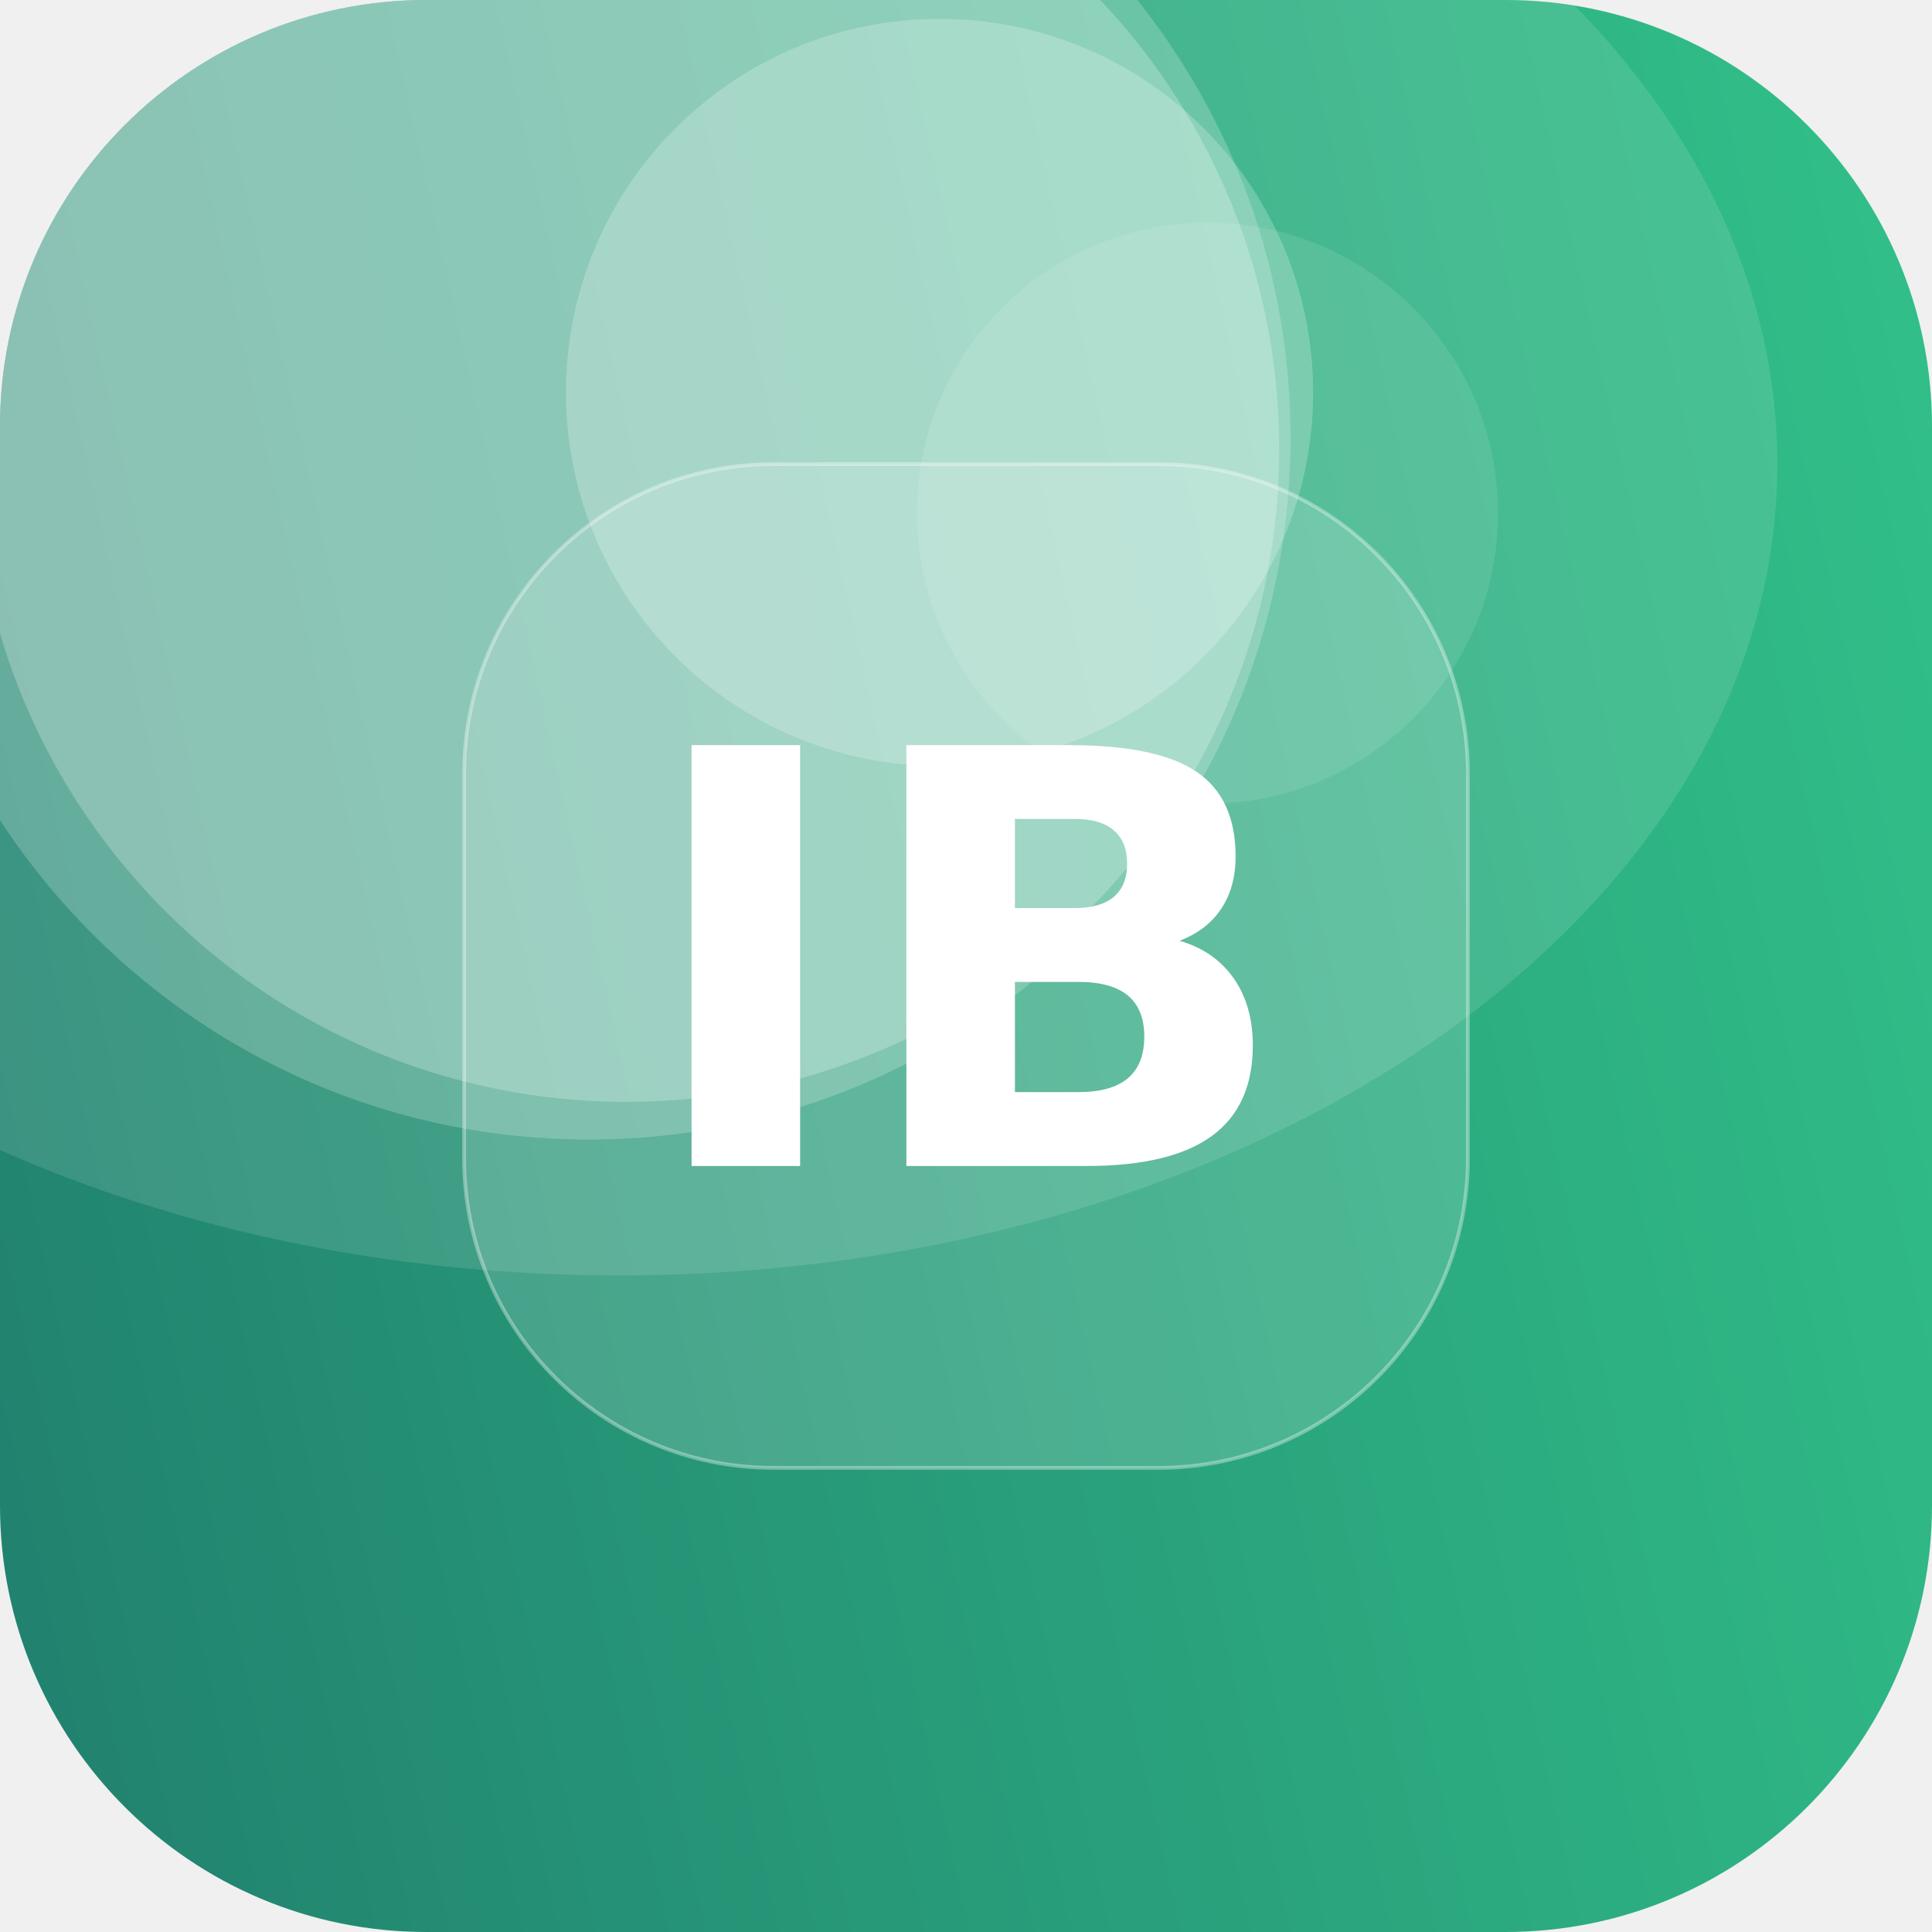
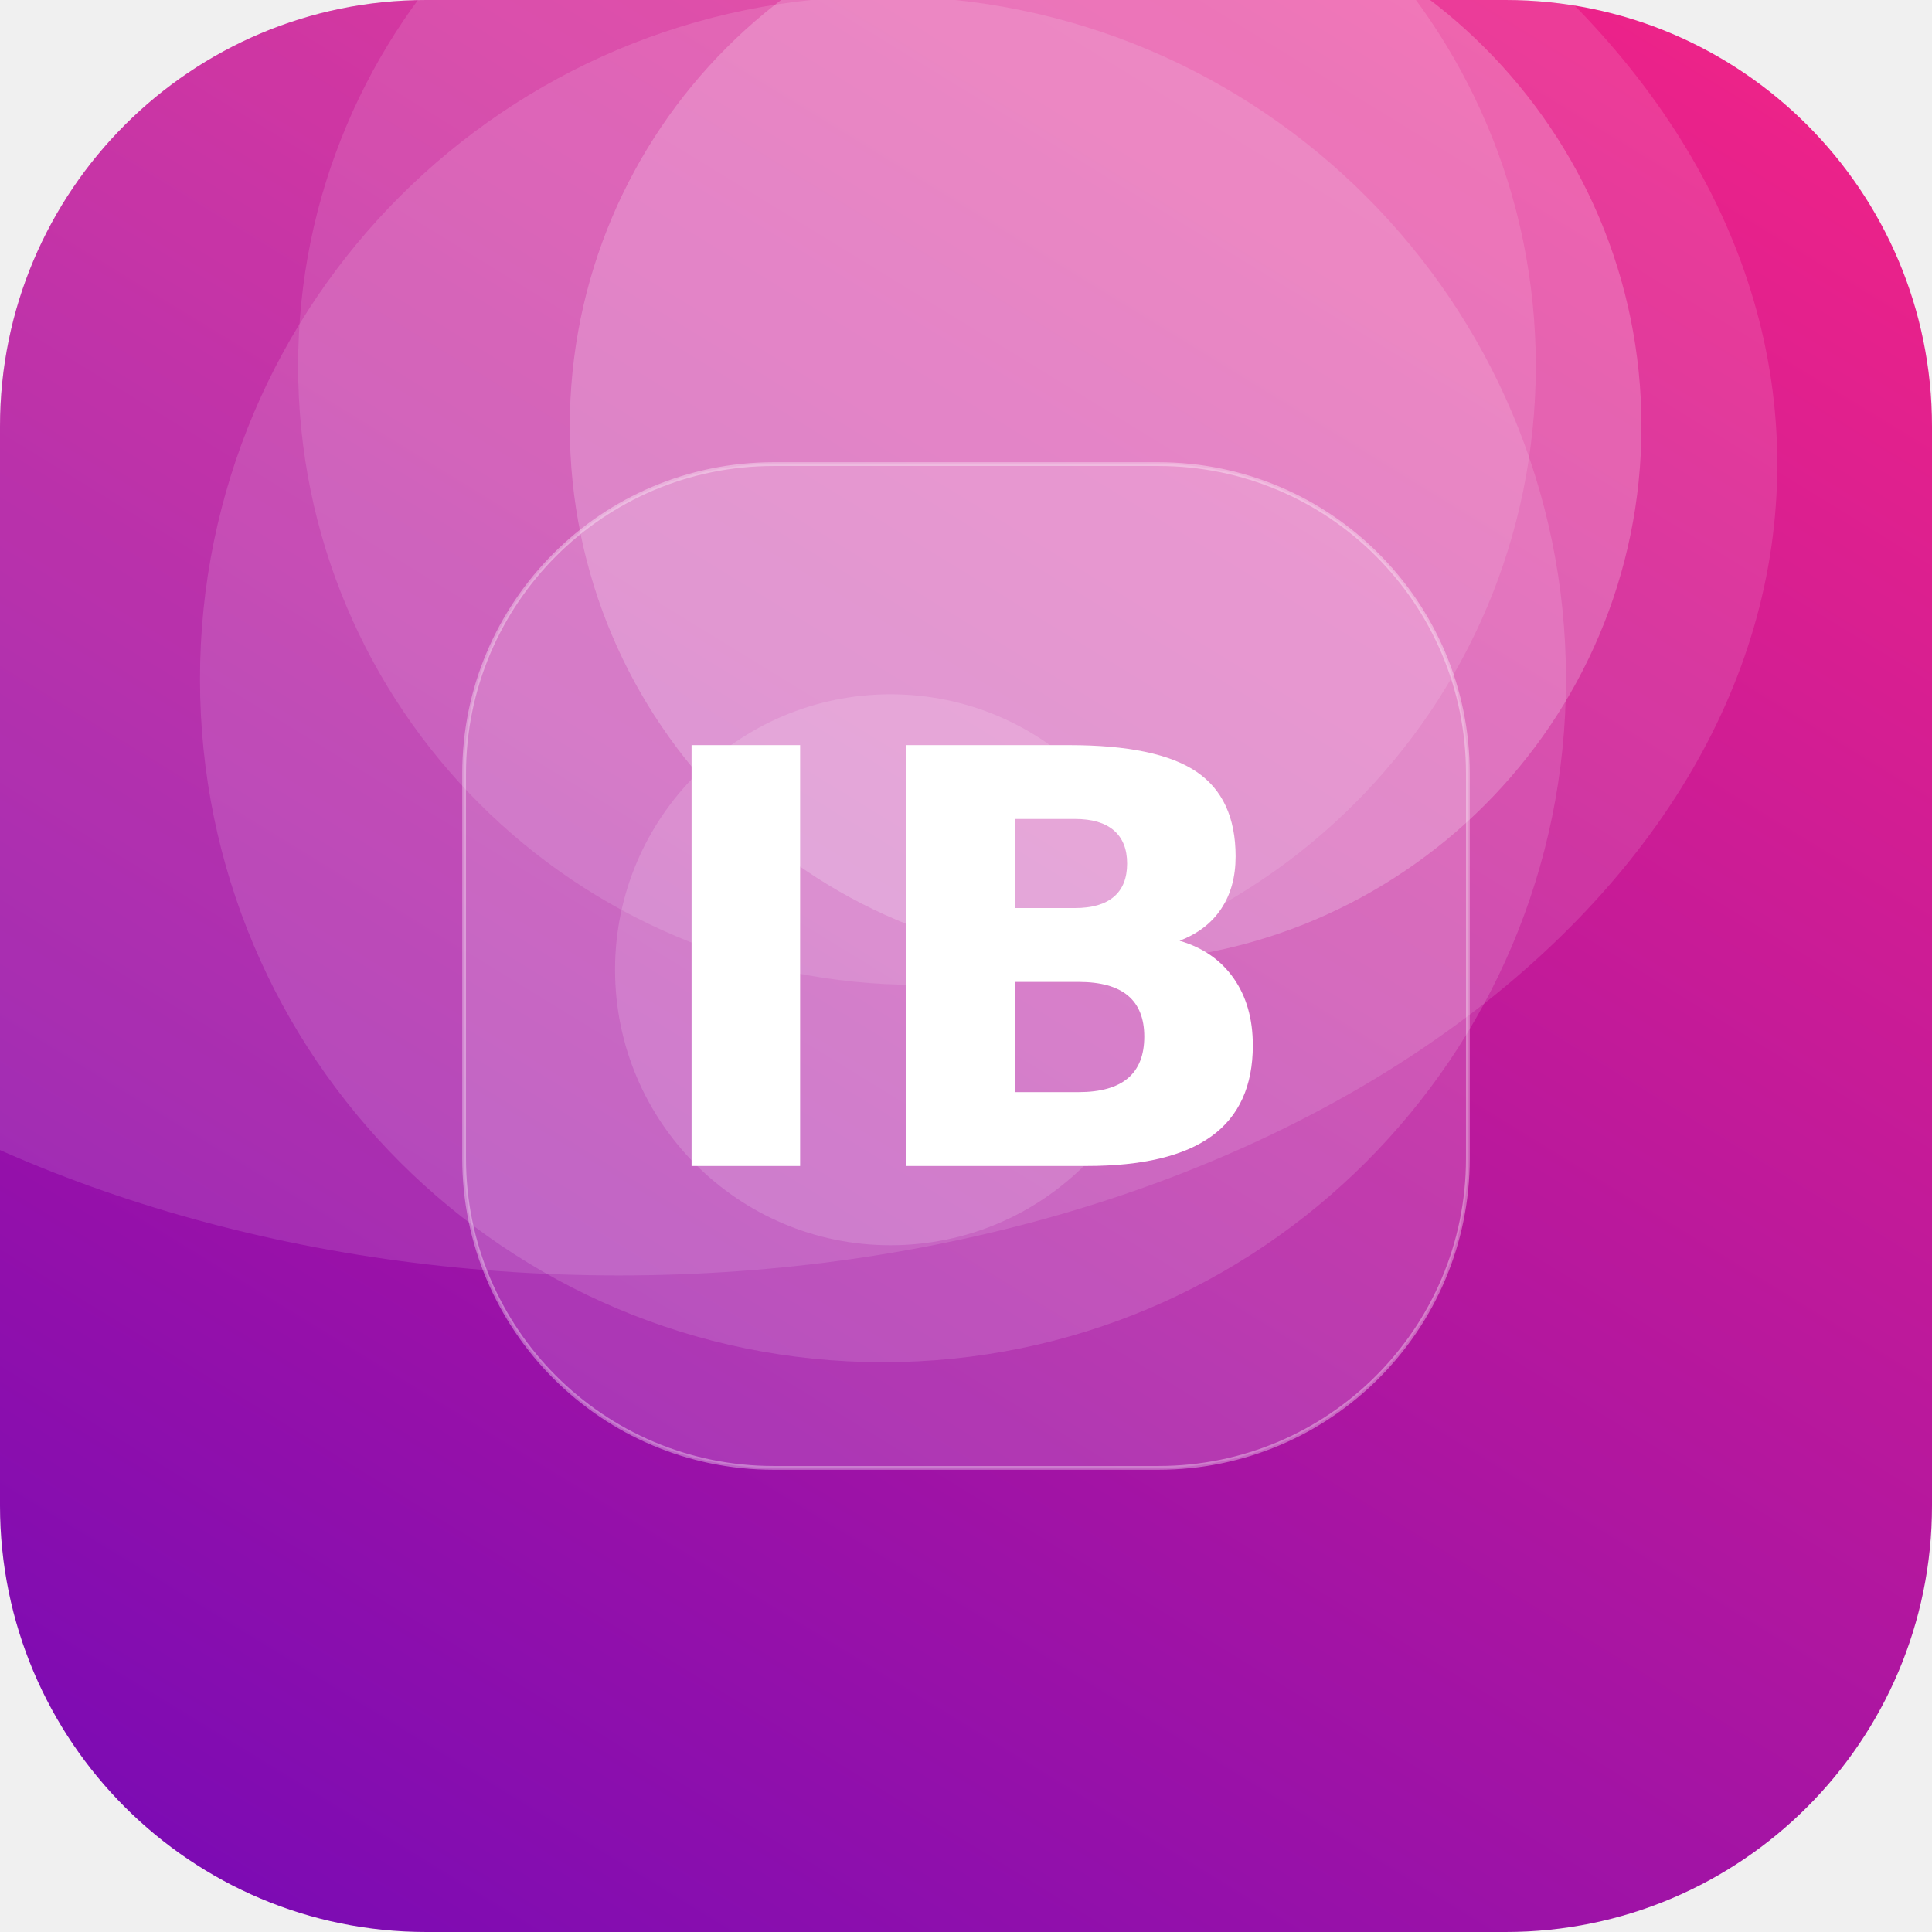
<svg xmlns="http://www.w3.org/2000/svg" width="512" height="512" viewBox="0 0 512 512">
  <defs>
-     <linearGradient id="g" x1="0" y1="0" x2="1" y2="1" gradientTransform="rotate(123 0.5 0.5)">
-       <stop offset="0" stop-color="#33C78C" />
-       <stop offset="1" stop-color="#1F7A6B" />
+     <linearGradient id="g" x1="0" y1="0" x2="1" y2="1" gradientTransform="rotate(76 0.5 0.5)">
+       <stop offset="0" stop-color="#F72585" />
+       <stop offset="1" stop-color="#7209B7" />
    </linearGradient>
    <clipPath id="c">
      <rect width="512" height="512" rx="113" />
    </clipPath>
  </defs>
  <g clip-path="url(#c)">
    <rect width="512" height="512" fill="url(#g)" />
-     <circle cx="320" cy="136" r="77" fill="#FFFFFF" fill-opacity="0.10" />
-     <circle cx="156" cy="116" r="186" fill="#FFFFFF" fill-opacity="0.21" />
-     <circle cx="166" cy="119" r="173" fill="#FFFFFF" fill-opacity="0.24" />
-     <circle cx="249" cy="104" r="99" fill="#FFFFFF" fill-opacity="0.22" />
+     <circle cx="234" cy="180" r="181" fill="#FFFFFF" fill-opacity="0.13" />
+     <circle cx="243" cy="97" r="164" fill="#FFFFFF" fill-opacity="0.12" />
+     <circle cx="236" cy="257" r="73" fill="#FFFFFF" fill-opacity="0.15" />
+     <circle cx="293" cy="113" r="142" fill="#FFFFFF" fill-opacity="0.21" />
    <ellipse cx="164" cy="123" rx="307" ry="215" fill="#FFFFFF" fill-opacity="0.12" />
    <rect x="123" y="123" width="266" height="266" rx="82" fill="#FFFFFF" fill-opacity="0.16" stroke="#FFFFFF" stroke-opacity="0.35" />
    <text x="50%" y="50%" dy="53" text-anchor="middle" font-family="DejaVu Sans, Helvetica, Arial, sans-serif" font-weight="bold" font-size="153" fill="#FFFFFF">IB</text>
  </g>
</svg>
